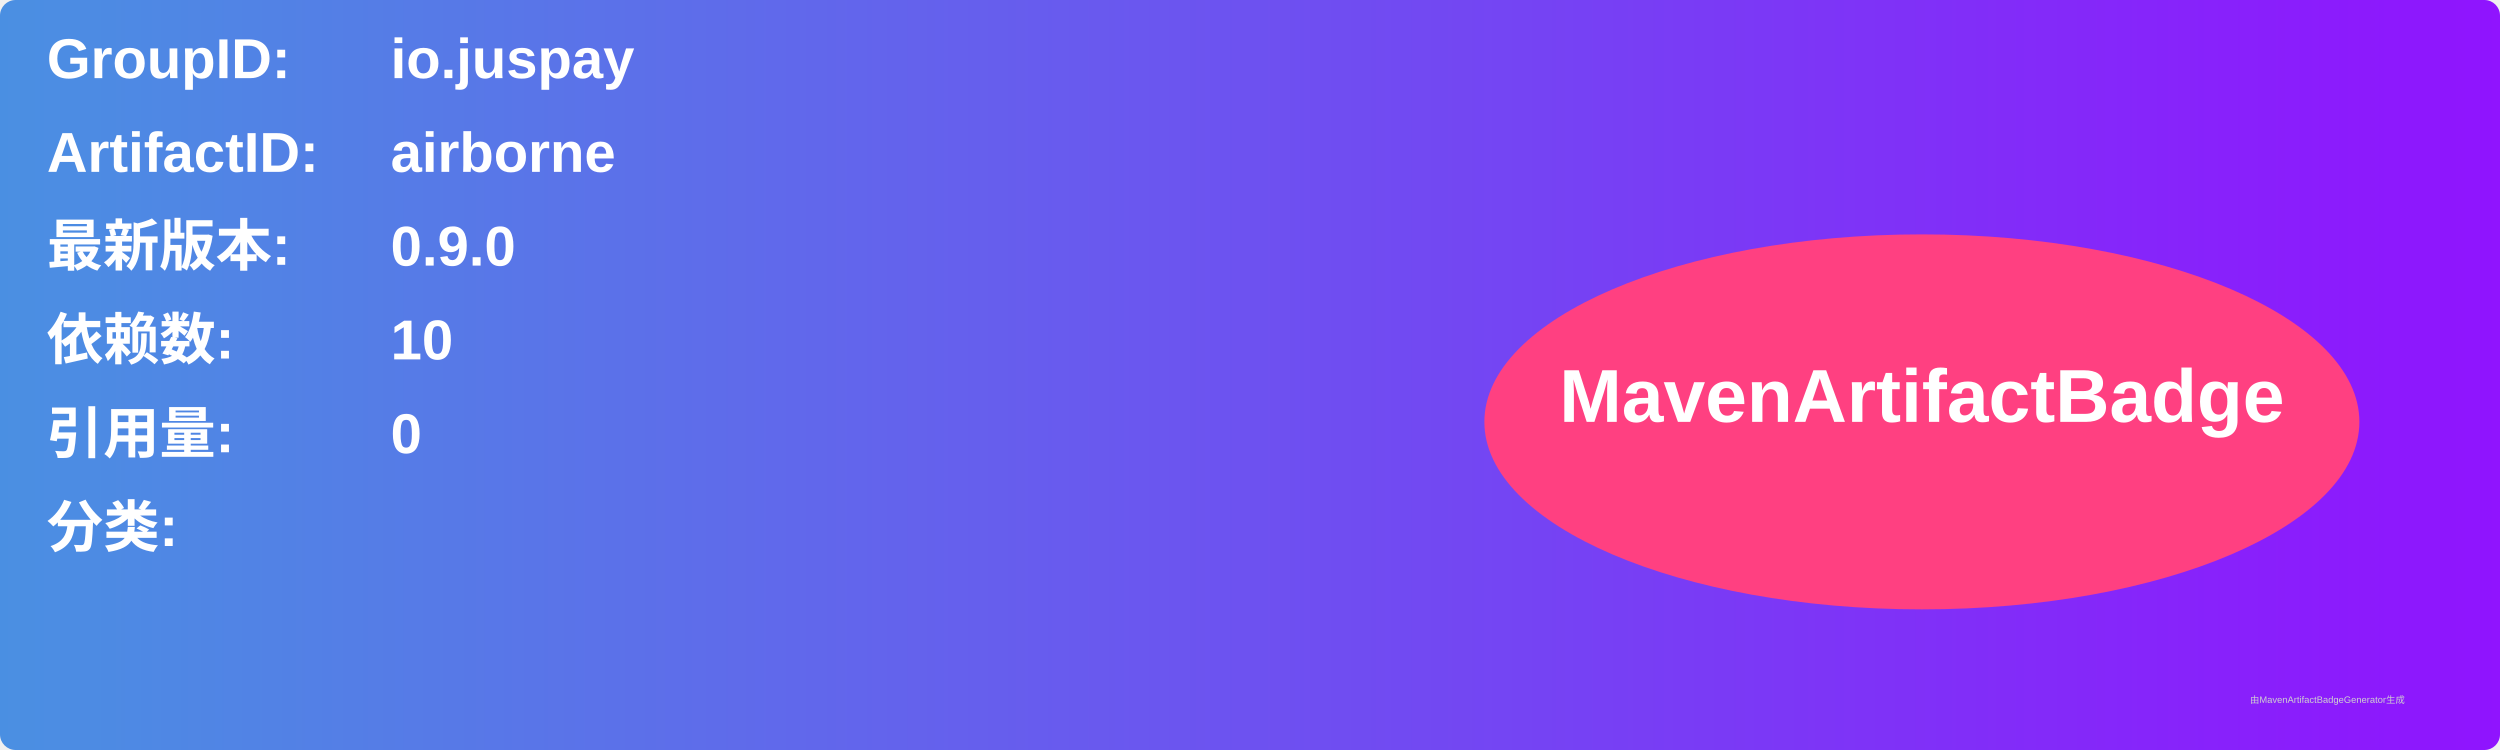
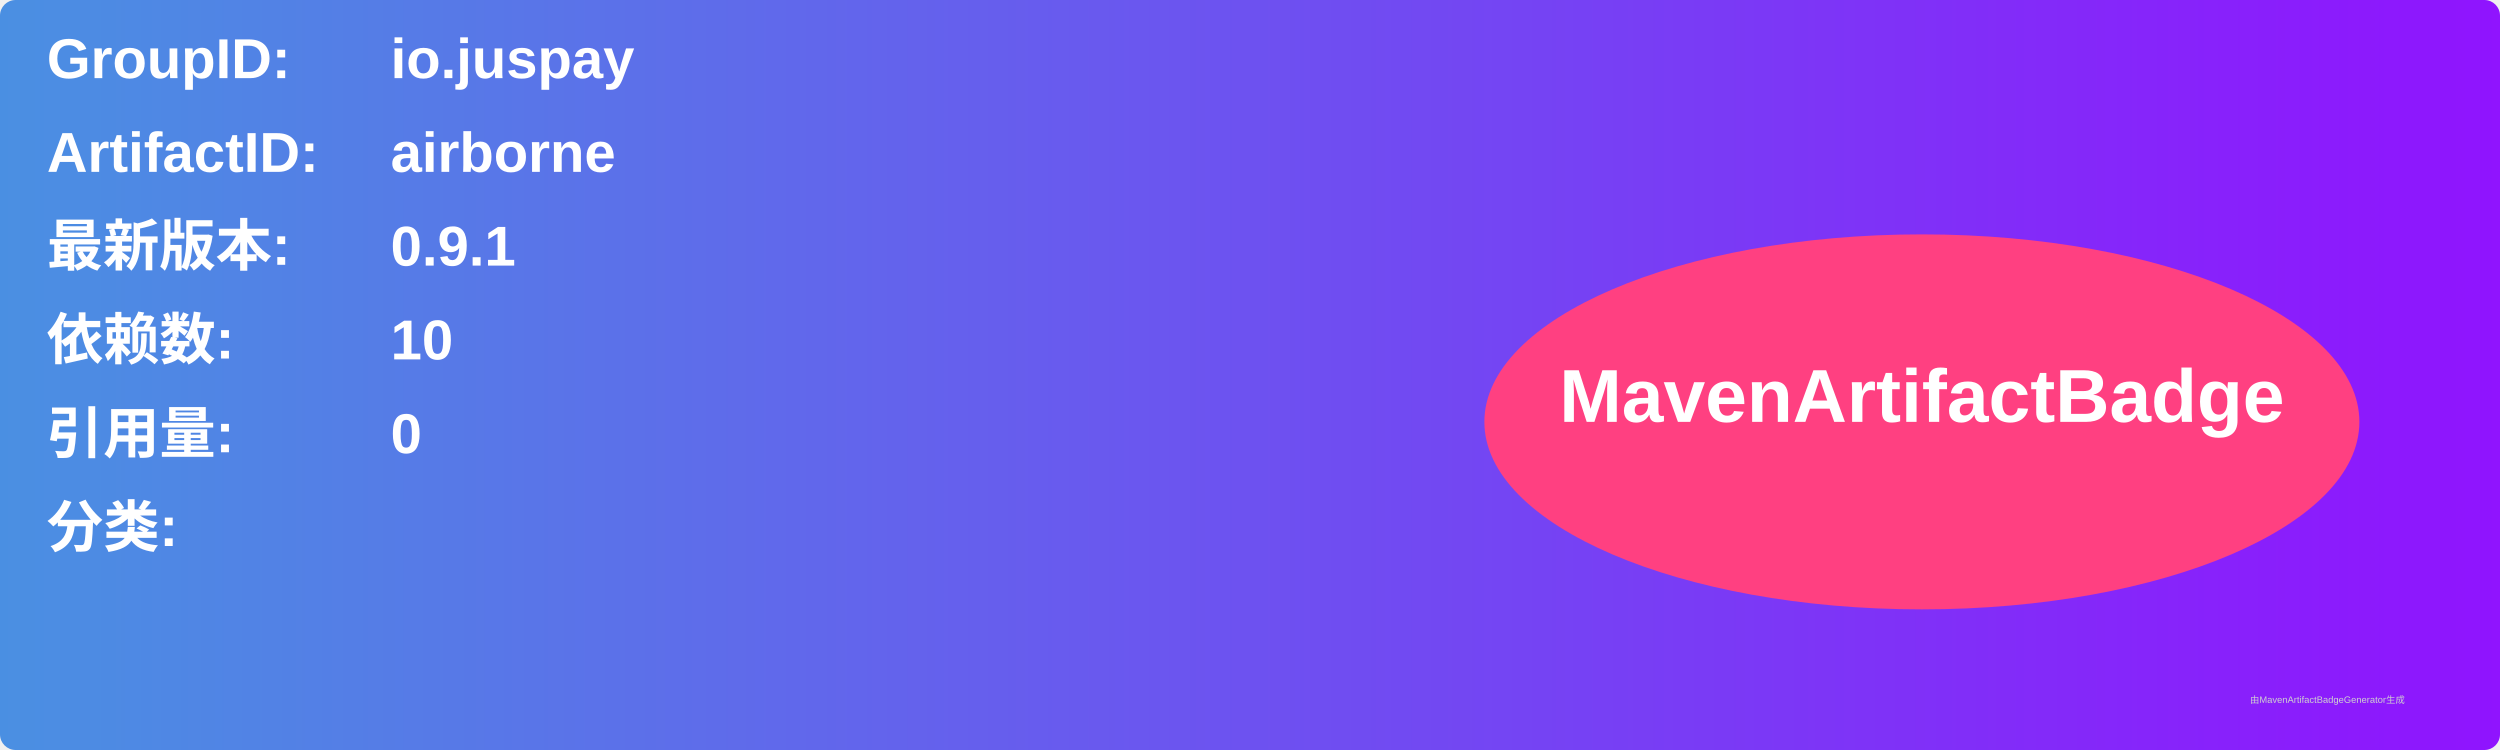
<svg xmlns="http://www.w3.org/2000/svg" width="800" height="240" viewBox="0 0 800 240">
  <linearGradient id="grad" x1="0%" y1="0%" x2="100%" y2="0%">
    <stop offset="0%" stop-color="#4a90e2" />
    <stop offset="100%" stop-color="#9013fe" />
  </linearGradient>
  <rect width="100%" height="100%" rx="5" ry="5" fill="url(#grad)" />
  <g transform="translate(15, 15)">
    <text x="0" y="10" font-family="Arial" font-size="18" fill="white" font-weight="bold" width="260">GroupID:</text>
    <text x="110" y="10" font-family="Arial" font-size="18" fill="white" font-weight="bold" width="460">io.juspay</text>
    <text x="0" y="40" font-family="Arial" font-size="18" fill="white" font-weight="bold" width="260">ArtifactID:</text>
    <text x="110" y="40" font-family="Arial" font-size="18" fill="white" font-weight="bold" width="460">airborne</text>
    <text x="0" y="70" font-family="Arial" font-size="18" fill="white" font-weight="bold">最新版本:</text>
    <text x="110" y="70" font-family="Arial" font-size="18" fill="white" font-weight="bold">
-       <tspan font-weight="bold">0.9.0</tspan>
+       <tspan font-weight="bold">0.9.1</tspan>
    </text>
    <text x="0" y="100" font-family="Arial" font-size="18" fill="white" font-weight="bold">依赖数: </text>
    <text x="110" y="100" font-family="Arial" font-size="18" fill="white">
      <tspan font-weight="bold">10</tspan>
    </text>
    <text x="0" y="130" font-family="Arial" font-size="18" fill="white" font-weight="bold">引用量: </text>
    <text x="110" y="130" font-family="Arial" font-size="18" fill="white">
      <tspan font-weight="bold">0</tspan>
    </text>
    <text x="0" y="160" font-family="Arial" font-size="18" fill="white" font-weight="bold">分类:</text>
    <text x="10" y="190" font-family="Arial" font-size="10" fill="white">
      <tspan font-weight="bold" />
    </text>
    <ellipse cx="600" cy="120" rx="140" ry="60" fill="#ff4081" />
    <text x="600" y="120" text-anchor="middle" font-family="Arial" font-size="24" fill="white" font-weight="bold">MavenArtifactBadge</text>
  </g>
  <text x="720" y="225" font-family="Arial" font-size="3" fill="#d0d0d0">由MavenArtifactBadgeGenerator生成</text>
</svg>
